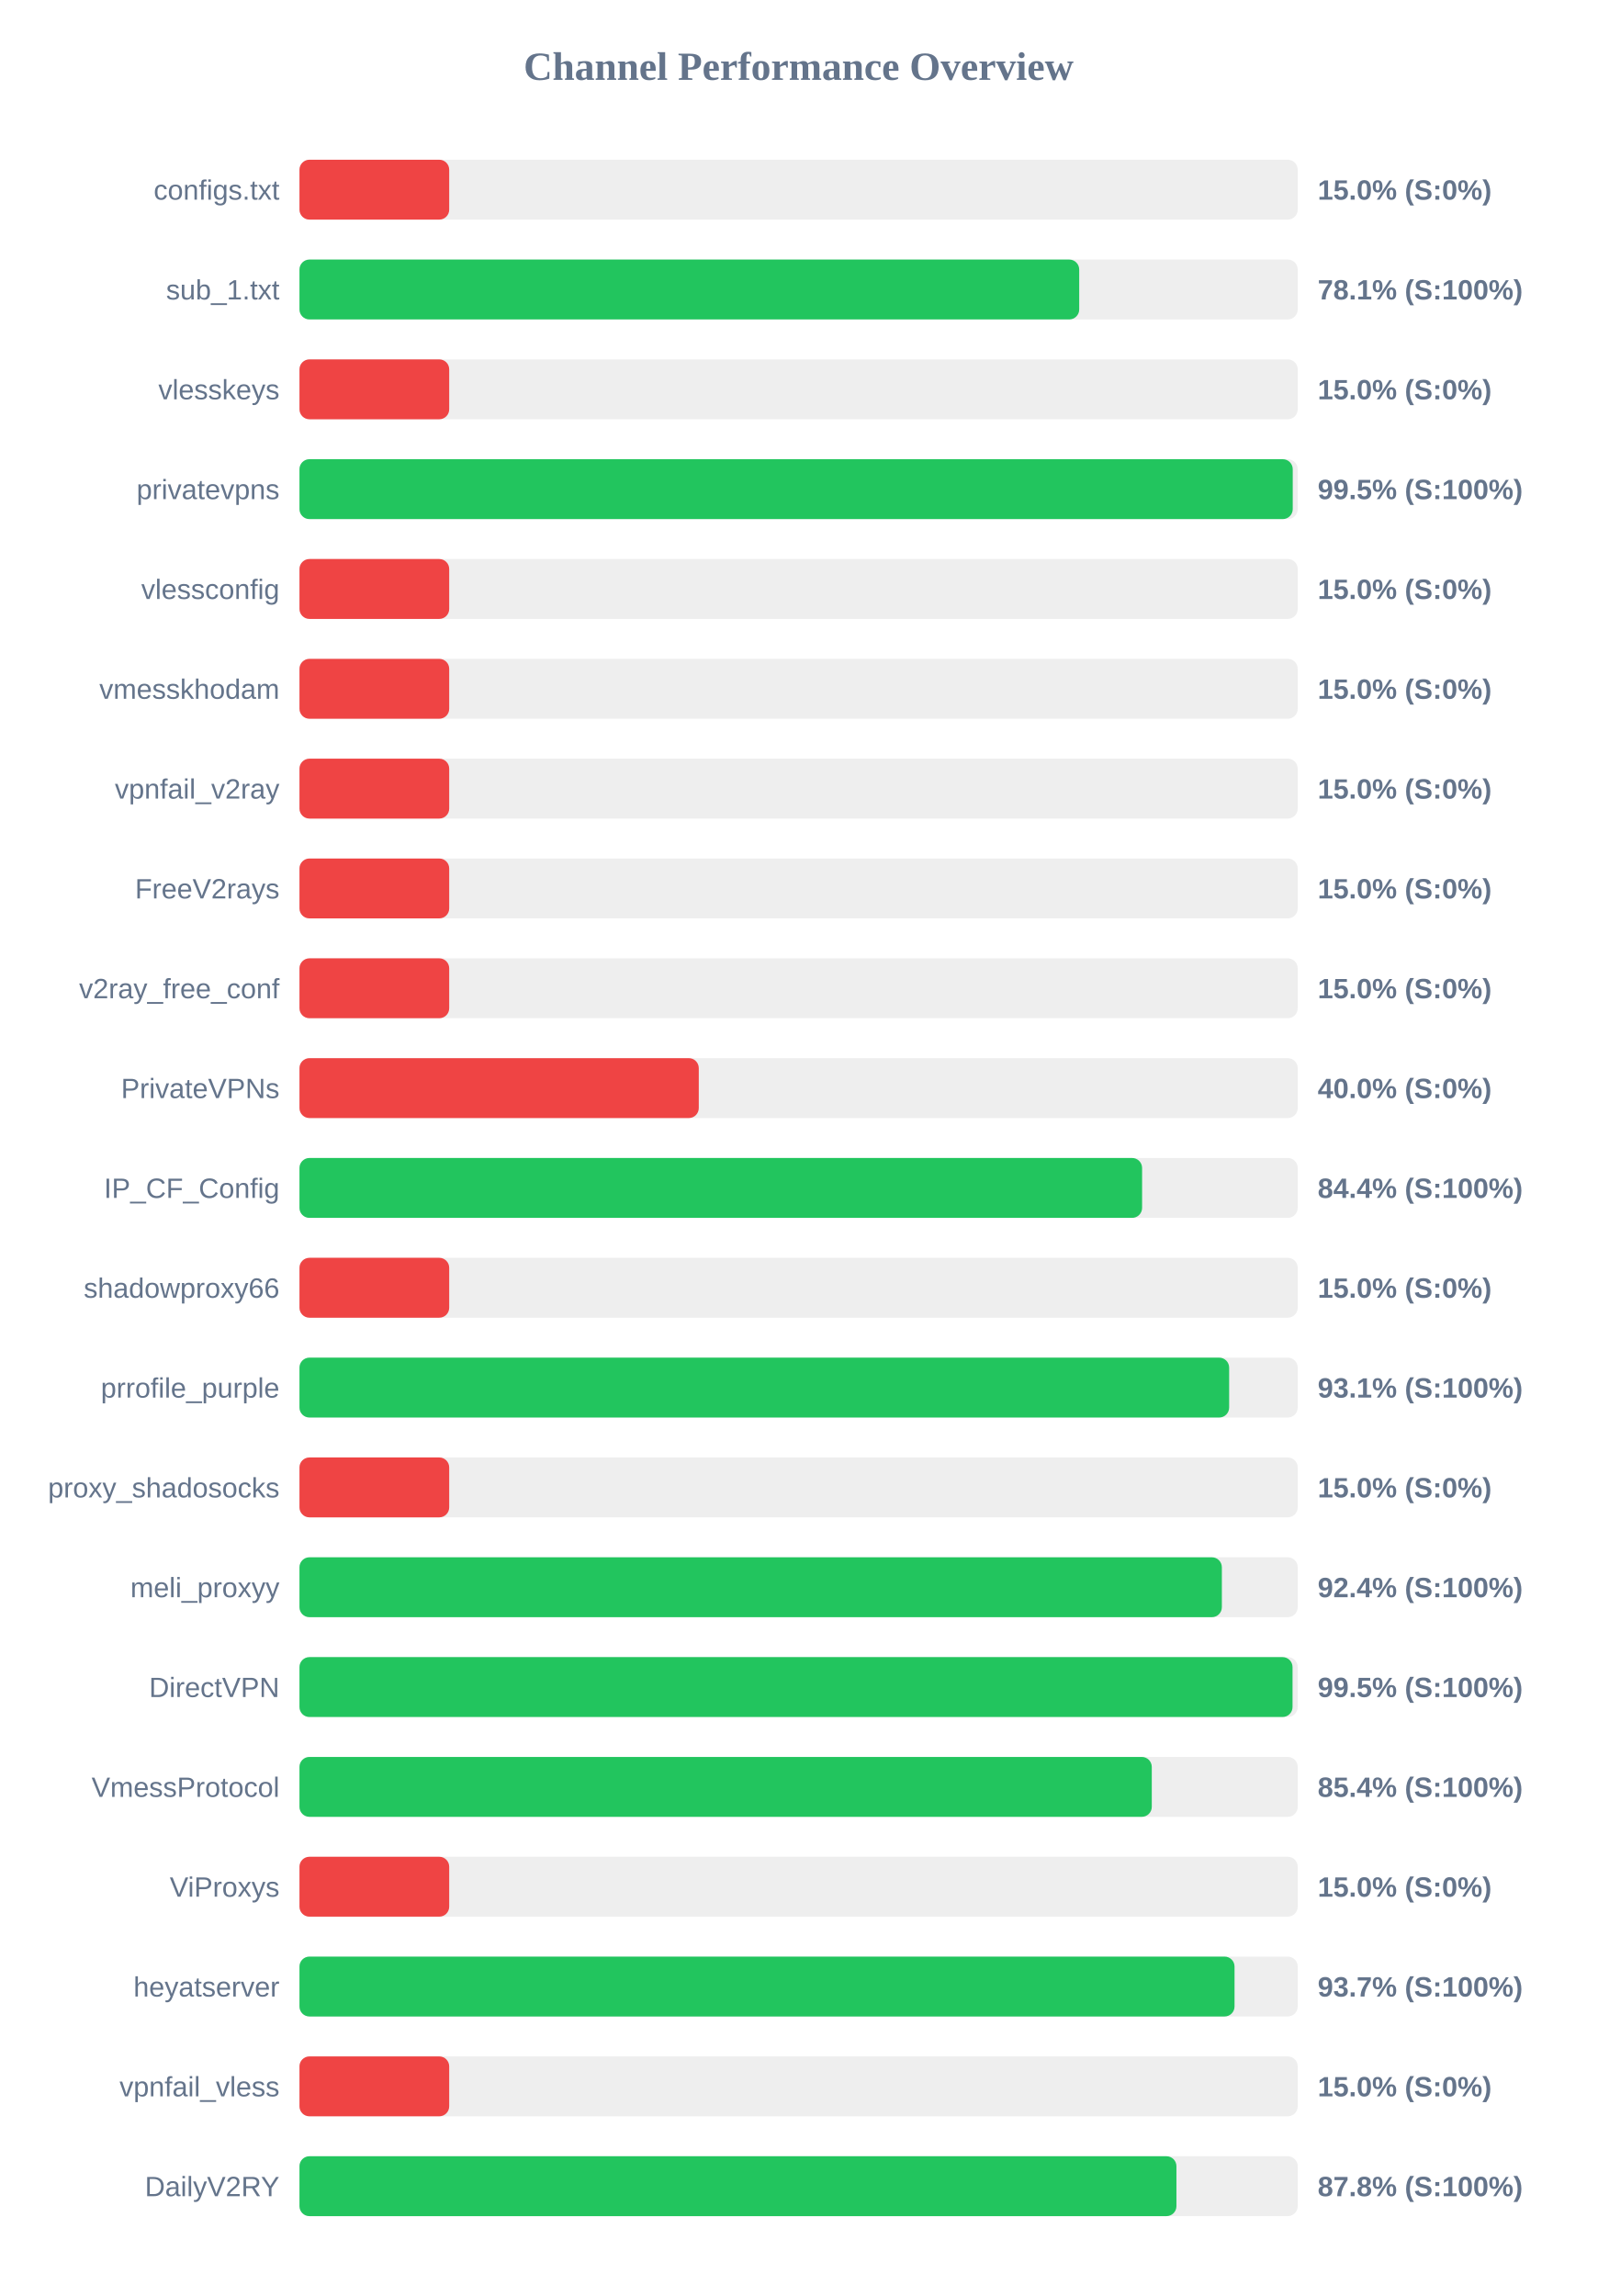
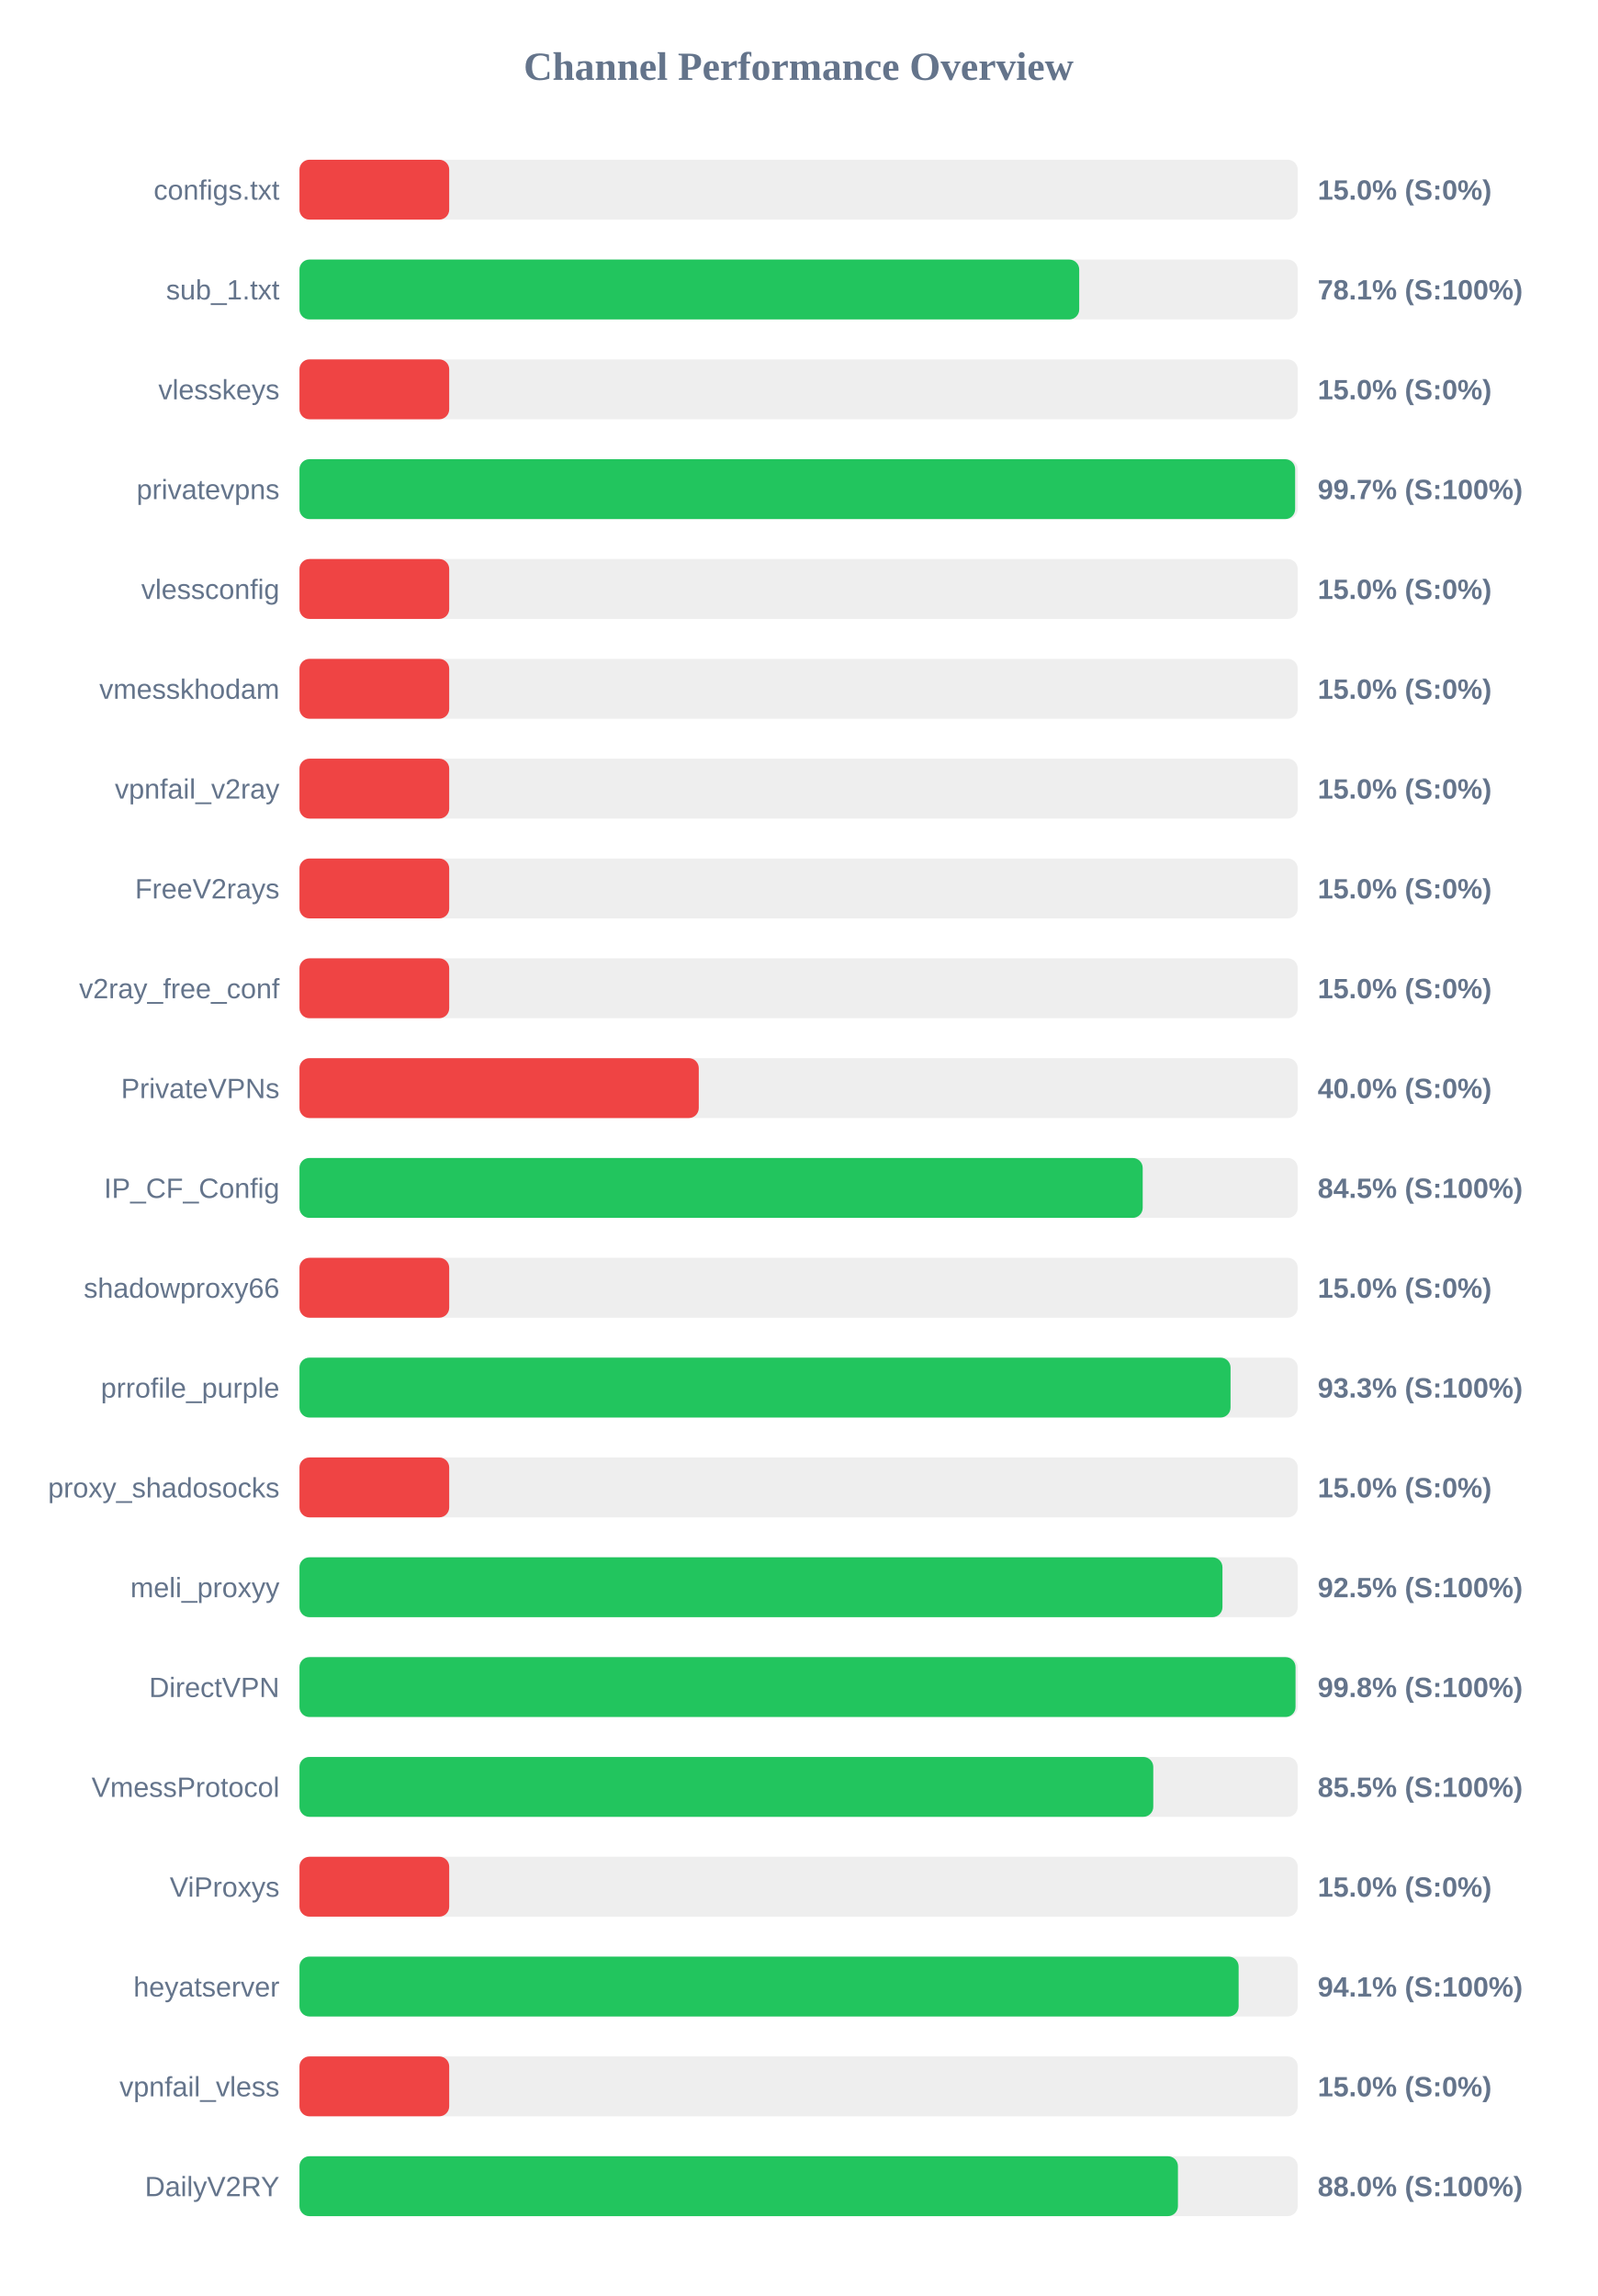
<svg xmlns="http://www.w3.org/2000/svg" width="800" height="1150" version="1.1">
  <style>
        .row { font: 14px Arial; fill: #64748b; }
        .score { font: bold 14px Arial; fill: #64748b; }
    </style>
  <text x="400" y="40" text-anchor="middle" font-size="20px" font-weight="bold" fill="#64748b">Channel Performance Overview</text>
  <rect x="150" y="80" width="500" height="30" fill="#eee" rx="5" />
  <rect x="150" y="80" width="75.0" height="30" fill="#ef4444" rx="5" />
  <text x="140" y="100" text-anchor="end" class="row">configs.txt</text>
  <text x="660" y="100" text-anchor="start" class="score">15.0% (S:0%)</text>
  <rect x="150" y="130" width="500" height="30" fill="#eee" rx="5" />
  <rect x="150" y="130" width="390.55" height="30" fill="#22c55e" rx="5" />
  <text x="140" y="150" text-anchor="end" class="row">sub_1.txt</text>
  <text x="660" y="150" text-anchor="start" class="score">78.1% (S:100%)</text>
  <rect x="150" y="180" width="500" height="30" fill="#eee" rx="5" />
  <rect x="150" y="180" width="75.0" height="30" fill="#ef4444" rx="5" />
  <text x="140" y="200" text-anchor="end" class="row">vlesskeys</text>
  <text x="660" y="200" text-anchor="start" class="score">15.0% (S:0%)</text>
  <rect x="150" y="230" width="500" height="30" fill="#eee" rx="5" />
-   <rect x="150" y="230" width="497.5" height="30" fill="#22c55e" rx="5" />
+   <rect x="150" y="230" width="498.7" height="30" fill="#22c55e" rx="5" />
  <text x="140" y="250" text-anchor="end" class="row">privatevpns</text>
-   <text x="660" y="250" text-anchor="start" class="score">99.5% (S:100%)</text>
+   <text x="660" y="250" text-anchor="start" class="score">99.7% (S:100%)</text>
  <rect x="150" y="280" width="500" height="30" fill="#eee" rx="5" />
  <rect x="150" y="280" width="75.0" height="30" fill="#ef4444" rx="5" />
  <text x="140" y="300" text-anchor="end" class="row">vlessconfig</text>
  <text x="660" y="300" text-anchor="start" class="score">15.0% (S:0%)</text>
  <rect x="150" y="330" width="500" height="30" fill="#eee" rx="5" />
  <rect x="150" y="330" width="75.0" height="30" fill="#ef4444" rx="5" />
  <text x="140" y="350" text-anchor="end" class="row">vmesskhodam</text>
  <text x="660" y="350" text-anchor="start" class="score">15.0% (S:0%)</text>
  <rect x="150" y="380" width="500" height="30" fill="#eee" rx="5" />
  <rect x="150" y="380" width="75.0" height="30" fill="#ef4444" rx="5" />
  <text x="140" y="400" text-anchor="end" class="row">vpnfail_v2ray</text>
  <text x="660" y="400" text-anchor="start" class="score">15.0% (S:0%)</text>
  <rect x="150" y="430" width="500" height="30" fill="#eee" rx="5" />
  <rect x="150" y="430" width="75.0" height="30" fill="#ef4444" rx="5" />
  <text x="140" y="450" text-anchor="end" class="row">FreeV2rays</text>
  <text x="660" y="450" text-anchor="start" class="score">15.0% (S:0%)</text>
  <rect x="150" y="480" width="500" height="30" fill="#eee" rx="5" />
  <rect x="150" y="480" width="75.0" height="30" fill="#ef4444" rx="5" />
  <text x="140" y="500" text-anchor="end" class="row">v2ray_free_conf</text>
  <text x="660" y="500" text-anchor="start" class="score">15.0% (S:0%)</text>
  <rect x="150" y="530" width="500" height="30" fill="#eee" rx="5" />
  <rect x="150" y="530" width="200.0" height="30" fill="#ef4444" rx="5" />
  <text x="140" y="550" text-anchor="end" class="row">PrivateVPNs</text>
  <text x="660" y="550" text-anchor="start" class="score">40.0% (S:0%)</text>
  <rect x="150" y="580" width="500" height="30" fill="#eee" rx="5" />
-   <rect x="150" y="580" width="422.05" height="30" fill="#22c55e" rx="5" />
+   <rect x="150" y="580" width="422.35" height="30" fill="#22c55e" rx="5" />
  <text x="140" y="600" text-anchor="end" class="row">IP_CF_Config</text>
-   <text x="660" y="600" text-anchor="start" class="score">84.4% (S:100%)</text>
+   <text x="660" y="600" text-anchor="start" class="score">84.5% (S:100%)</text>
  <rect x="150" y="630" width="500" height="30" fill="#eee" rx="5" />
  <rect x="150" y="630" width="75.0" height="30" fill="#ef4444" rx="5" />
  <text x="140" y="650" text-anchor="end" class="row">shadowproxy66</text>
  <text x="660" y="650" text-anchor="start" class="score">15.0% (S:0%)</text>
  <rect x="150" y="680" width="500" height="30" fill="#eee" rx="5" />
-   <rect x="150" y="680" width="465.65" height="30" fill="#22c55e" rx="5" />
+   <rect x="150" y="680" width="466.35" height="30" fill="#22c55e" rx="5" />
  <text x="140" y="700" text-anchor="end" class="row">prrofile_purple</text>
-   <text x="660" y="700" text-anchor="start" class="score">93.1% (S:100%)</text>
+   <text x="660" y="700" text-anchor="start" class="score">93.3% (S:100%)</text>
  <rect x="150" y="730" width="500" height="30" fill="#eee" rx="5" />
  <rect x="150" y="730" width="75.0" height="30" fill="#ef4444" rx="5" />
  <text x="140" y="750" text-anchor="end" class="row">proxy_shadosocks</text>
  <text x="660" y="750" text-anchor="start" class="score">15.0% (S:0%)</text>
  <rect x="150" y="780" width="500" height="30" fill="#eee" rx="5" />
-   <rect x="150" y="780" width="462.0" height="30" fill="#22c55e" rx="5" />
+   <rect x="150" y="780" width="462.3" height="30" fill="#22c55e" rx="5" />
  <text x="140" y="800" text-anchor="end" class="row">meli_proxyy</text>
-   <text x="660" y="800" text-anchor="start" class="score">92.4% (S:100%)</text>
+   <text x="660" y="800" text-anchor="start" class="score">92.5% (S:100%)</text>
  <rect x="150" y="830" width="500" height="30" fill="#eee" rx="5" />
-   <rect x="150" y="830" width="497.4" height="30" fill="#22c55e" rx="5" />
+   <rect x="150" y="830" width="498.9" height="30" fill="#22c55e" rx="5" />
  <text x="140" y="850" text-anchor="end" class="row">DirectVPN</text>
-   <text x="660" y="850" text-anchor="start" class="score">99.5% (S:100%)</text>
+   <text x="660" y="850" text-anchor="start" class="score">99.8% (S:100%)</text>
  <rect x="150" y="880" width="500" height="30" fill="#eee" rx="5" />
-   <rect x="150" y="880" width="426.9" height="30" fill="#22c55e" rx="5" />
+   <rect x="150" y="880" width="427.65" height="30" fill="#22c55e" rx="5" />
  <text x="140" y="900" text-anchor="end" class="row">VmessProtocol</text>
-   <text x="660" y="900" text-anchor="start" class="score">85.4% (S:100%)</text>
+   <text x="660" y="900" text-anchor="start" class="score">85.5% (S:100%)</text>
  <rect x="150" y="930" width="500" height="30" fill="#eee" rx="5" />
  <rect x="150" y="930" width="75.0" height="30" fill="#ef4444" rx="5" />
  <text x="140" y="950" text-anchor="end" class="row">ViProxys</text>
  <text x="660" y="950" text-anchor="start" class="score">15.0% (S:0%)</text>
  <rect x="150" y="980" width="500" height="30" fill="#eee" rx="5" />
-   <rect x="150" y="980" width="468.35" height="30" fill="#22c55e" rx="5" />
+   <rect x="150" y="980" width="470.4" height="30" fill="#22c55e" rx="5" />
  <text x="140" y="1000" text-anchor="end" class="row">heyatserver</text>
-   <text x="660" y="1000" text-anchor="start" class="score">93.7% (S:100%)</text>
+   <text x="660" y="1000" text-anchor="start" class="score">94.1% (S:100%)</text>
  <rect x="150" y="1030" width="500" height="30" fill="#eee" rx="5" />
  <rect x="150" y="1030" width="75.0" height="30" fill="#ef4444" rx="5" />
  <text x="140" y="1050" text-anchor="end" class="row">vpnfail_vless</text>
  <text x="660" y="1050" text-anchor="start" class="score">15.0% (S:0%)</text>
  <rect x="150" y="1080" width="500" height="30" fill="#eee" rx="5" />
-   <rect x="150" y="1080" width="439.25" height="30" fill="#22c55e" rx="5" />
+   <rect x="150" y="1080" width="440.0" height="30" fill="#22c55e" rx="5" />
  <text x="140" y="1100" text-anchor="end" class="row">DailyV2RY</text>
-   <text x="660" y="1100" text-anchor="start" class="score">87.8% (S:100%)</text>
+   <text x="660" y="1100" text-anchor="start" class="score">88.0% (S:100%)</text>
</svg>
